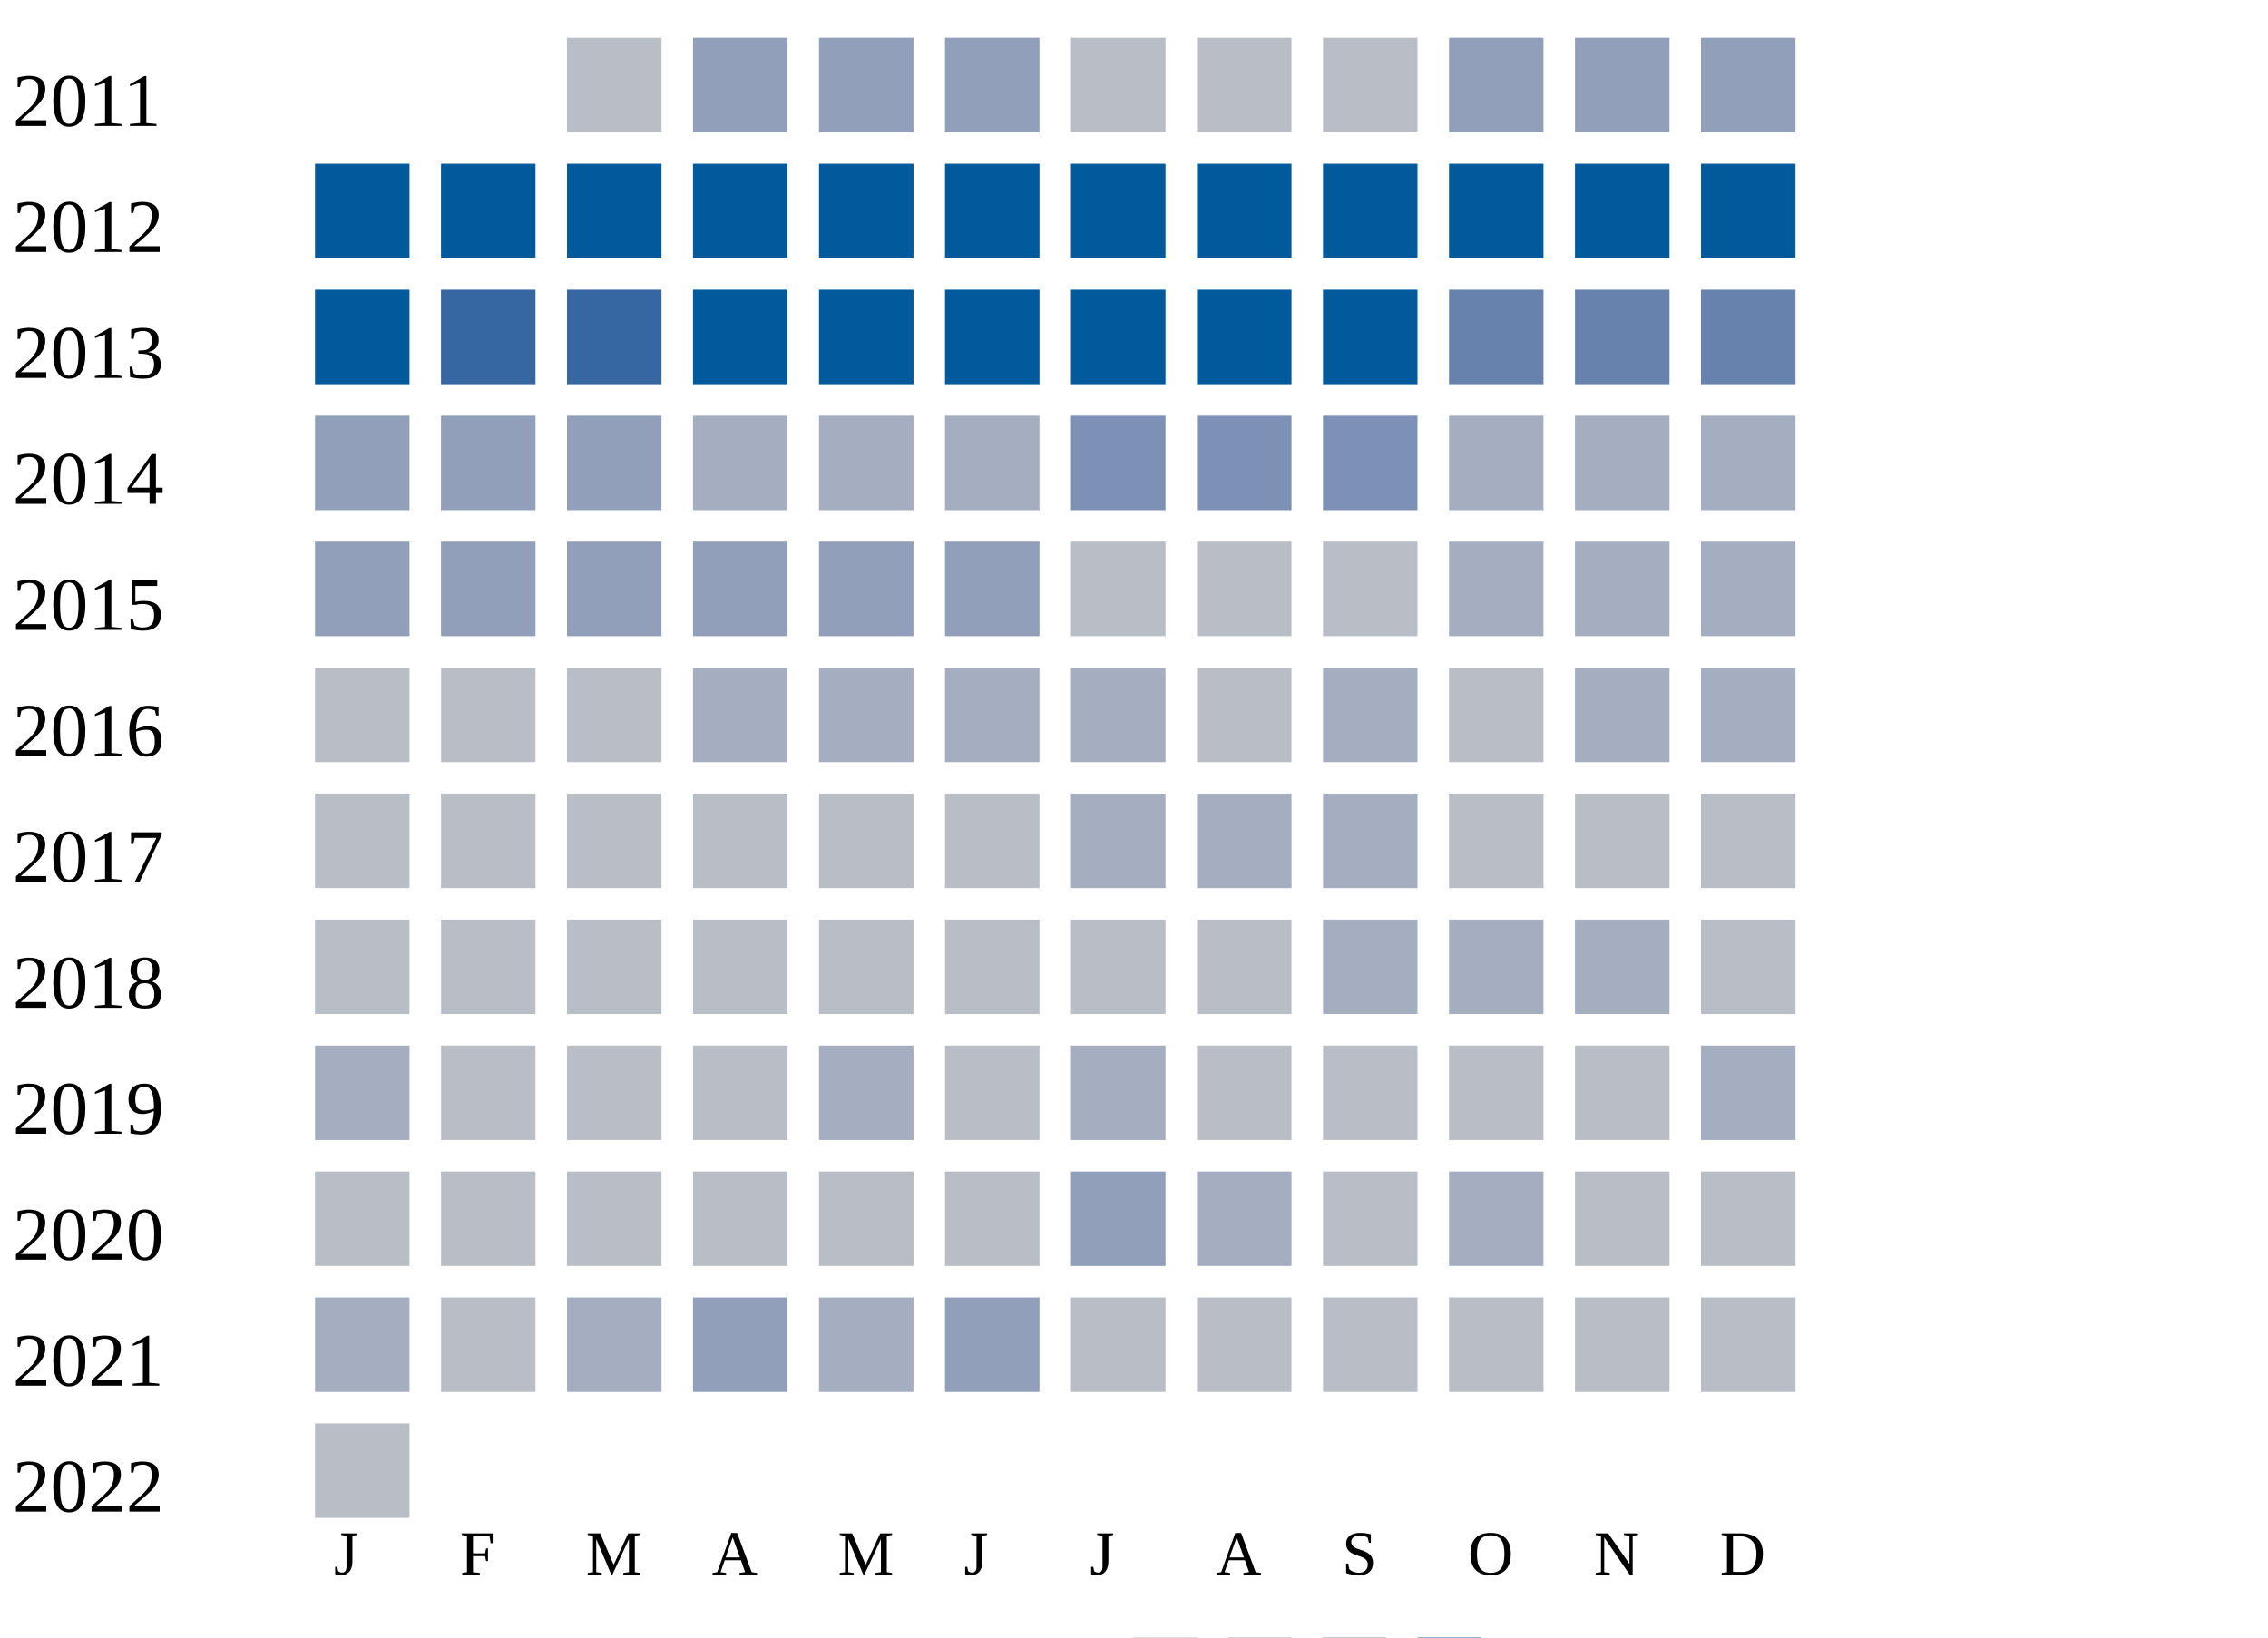
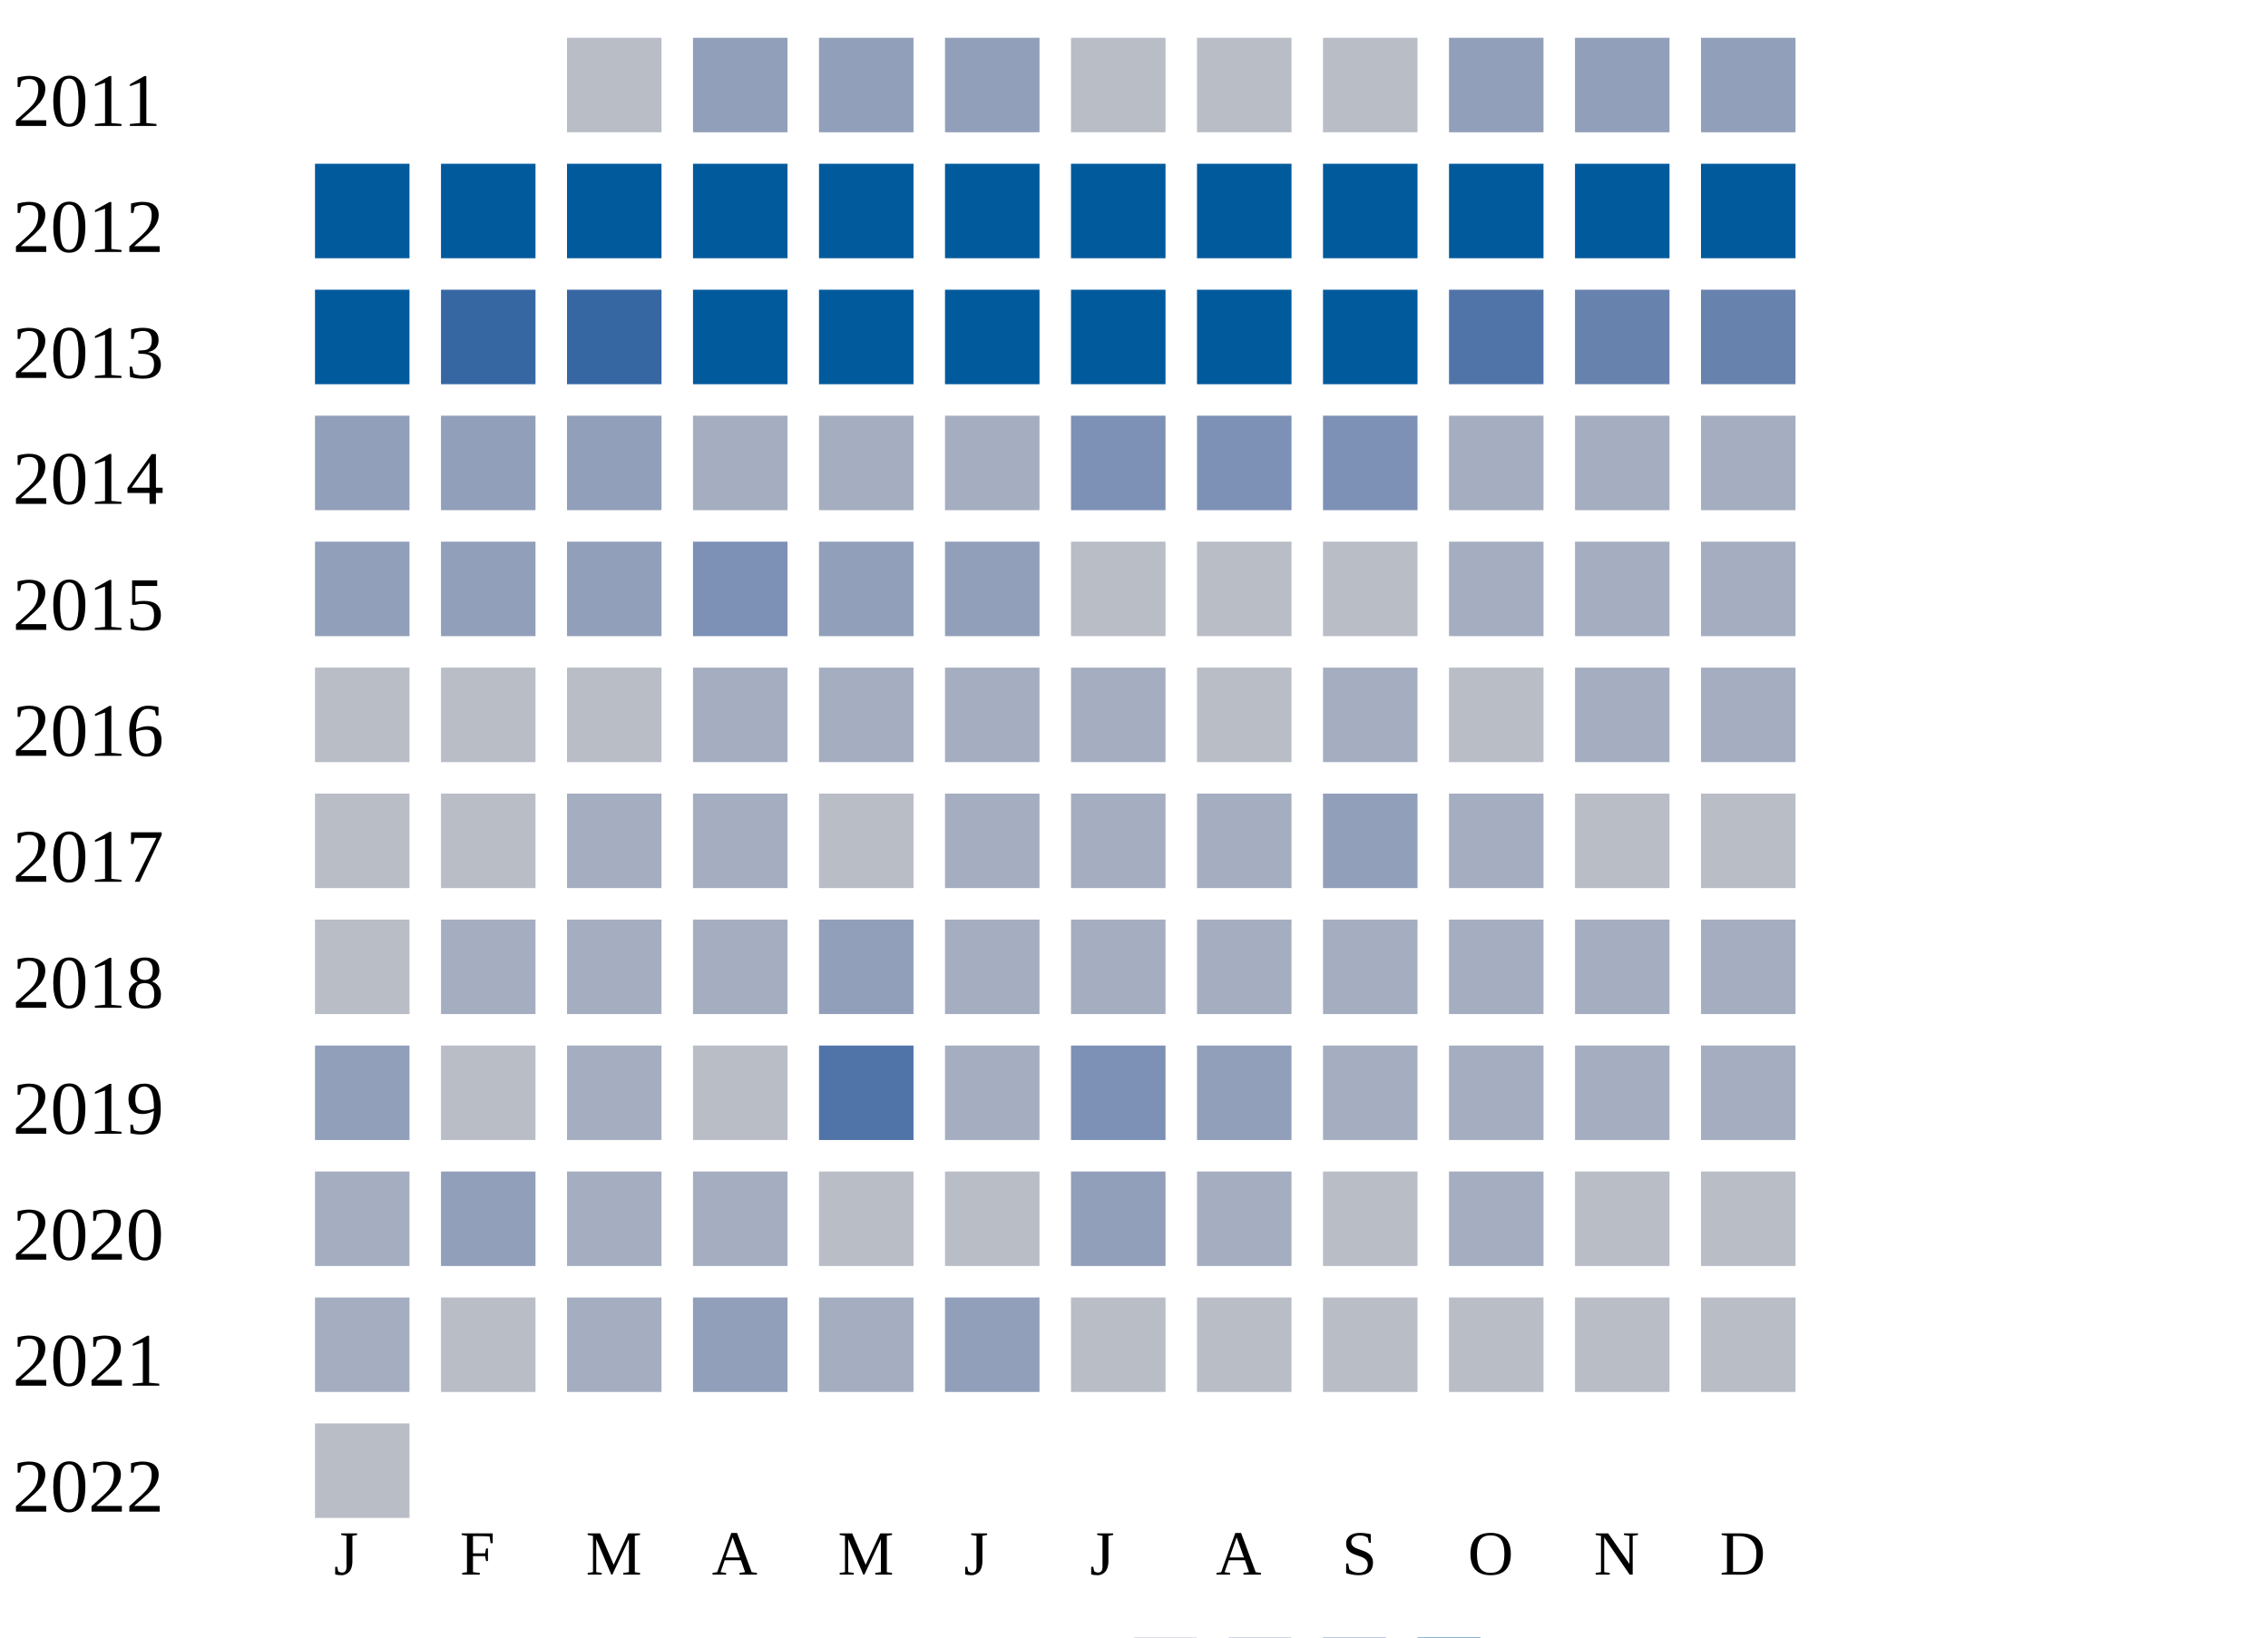
<svg xmlns="http://www.w3.org/2000/svg" width="360" height="260">
  <g transform="translate(0 0)">
    <text x="2" y="20">2011</text>
    <rect x="90" y="6" width="15" height="15" fill="#b9bdc6" />
    <rect x="110" y="6" width="15" height="15" fill="#919fba" />
    <rect x="130" y="6" width="15" height="15" fill="#919fba" />
    <rect x="150" y="6" width="15" height="15" fill="#919fba" />
    <rect x="170" y="6" width="15" height="15" fill="#b9bdc6" />
    <rect x="190" y="6" width="15" height="15" fill="#b9bdc6" />
    <rect x="210" y="6" width="15" height="15" fill="#b9bdc6" />
    <rect x="230" y="6" width="15" height="15" fill="#919fba" />
    <rect x="250" y="6" width="15" height="15" fill="#919fba" />
    <rect x="270" y="6" width="15" height="15" fill="#919fba" />
  </g>
  <g transform="translate(0 20)">
    <text x="2" y="20">2012</text>
    <rect x="50" y="6" width="15" height="15" fill="#005a9c" />
    <rect x="70" y="6" width="15" height="15" fill="#005a9c" />
    <rect x="90" y="6" width="15" height="15" fill="#005a9c" />
    <rect x="110" y="6" width="15" height="15" fill="#005a9c" />
    <rect x="130" y="6" width="15" height="15" fill="#005a9c" />
    <rect x="150" y="6" width="15" height="15" fill="#005a9c" />
    <rect x="170" y="6" width="15" height="15" fill="#005a9c" />
    <rect x="190" y="6" width="15" height="15" fill="#005a9c" />
    <rect x="210" y="6" width="15" height="15" fill="#005a9c" />
    <rect x="230" y="6" width="15" height="15" fill="#005a9c" />
    <rect x="250" y="6" width="15" height="15" fill="#005a9c" />
    <rect x="270" y="6" width="15" height="15" fill="#005a9c" />
  </g>
  <g transform="translate(0 40)">
    <text x="2" y="20">2013</text>
    <rect x="50" y="6" width="15" height="15" fill="#005a9c" />
    <rect x="70" y="6" width="15" height="15" fill="#3667a2" />
    <rect x="90" y="6" width="15" height="15" fill="#3667a2" />
    <rect x="110" y="6" width="15" height="15" fill="#005a9c" />
    <rect x="130" y="6" width="15" height="15" fill="#005a9c" />
    <rect x="150" y="6" width="15" height="15" fill="#005a9c" />
    <rect x="170" y="6" width="15" height="15" fill="#005a9c" />
    <rect x="190" y="6" width="15" height="15" fill="#005a9c" />
    <rect x="210" y="6" width="15" height="15" fill="#005a9c" />
-     <rect x="230" y="6" width="15" height="15" fill="#6882ae" />
+     <rect x="230" y="6" width="15" height="15" fill="#5174a8" />
    <rect x="250" y="6" width="15" height="15" fill="#6882ae" />
    <rect x="270" y="6" width="15" height="15" fill="#6882ae" />
  </g>
  <g transform="translate(0 60)">
    <text x="2" y="20">2014</text>
    <rect x="50" y="6" width="15" height="15" fill="#919fba" />
    <rect x="70" y="6" width="15" height="15" fill="#919fba" />
    <rect x="90" y="6" width="15" height="15" fill="#919fba" />
    <rect x="110" y="6" width="15" height="15" fill="#a5aec0" />
    <rect x="130" y="6" width="15" height="15" fill="#a5aec0" />
    <rect x="150" y="6" width="15" height="15" fill="#a5aec0" />
    <rect x="170" y="6" width="15" height="15" fill="#7d90b5" />
    <rect x="190" y="6" width="15" height="15" fill="#7d90b5" />
    <rect x="210" y="6" width="15" height="15" fill="#7d90b5" />
    <rect x="230" y="6" width="15" height="15" fill="#a5aec0" />
    <rect x="250" y="6" width="15" height="15" fill="#a5aec0" />
    <rect x="270" y="6" width="15" height="15" fill="#a5aec0" />
  </g>
  <g transform="translate(0 80)">
    <text x="2" y="20">2015</text>
    <rect x="50" y="6" width="15" height="15" fill="#919fba" />
    <rect x="70" y="6" width="15" height="15" fill="#919fba" />
    <rect x="90" y="6" width="15" height="15" fill="#919fba" />
-     <rect x="110" y="6" width="15" height="15" fill="#919fba" />
+     <rect x="110" y="6" width="15" height="15" fill="#7d90b5" />
    <rect x="130" y="6" width="15" height="15" fill="#919fba" />
    <rect x="150" y="6" width="15" height="15" fill="#919fba" />
    <rect x="170" y="6" width="15" height="15" fill="#b9bdc6" />
    <rect x="190" y="6" width="15" height="15" fill="#b9bdc6" />
    <rect x="210" y="6" width="15" height="15" fill="#b9bdc6" />
    <rect x="230" y="6" width="15" height="15" fill="#a5aec0" />
    <rect x="250" y="6" width="15" height="15" fill="#a5aec0" />
    <rect x="270" y="6" width="15" height="15" fill="#a5aec0" />
  </g>
  <g transform="translate(0 100)">
    <text x="2" y="20">2016</text>
    <rect x="50" y="6" width="15" height="15" fill="#b9bdc6" />
    <rect x="70" y="6" width="15" height="15" fill="#b9bdc6" />
    <rect x="90" y="6" width="15" height="15" fill="#b9bdc6" />
    <rect x="110" y="6" width="15" height="15" fill="#a5aec0" />
    <rect x="130" y="6" width="15" height="15" fill="#a5aec0" />
    <rect x="150" y="6" width="15" height="15" fill="#a5aec0" />
    <rect x="170" y="6" width="15" height="15" fill="#a5aec0" />
    <rect x="190" y="6" width="15" height="15" fill="#b9bdc6" />
    <rect x="210" y="6" width="15" height="15" fill="#a5aec0" />
    <rect x="230" y="6" width="15" height="15" fill="#b9bdc6" />
    <rect x="250" y="6" width="15" height="15" fill="#a5aec0" />
    <rect x="270" y="6" width="15" height="15" fill="#a5aec0" />
  </g>
  <g transform="translate(0 120)">
    <text x="2" y="20">2017</text>
    <rect x="50" y="6" width="15" height="15" fill="#b9bdc6" />
    <rect x="70" y="6" width="15" height="15" fill="#b9bdc6" />
-     <rect x="90" y="6" width="15" height="15" fill="#b9bdc6" />
-     <rect x="110" y="6" width="15" height="15" fill="#b9bdc6" />
+     <rect x="90" y="6" width="15" height="15" fill="#a5aec0" />
+     <rect x="110" y="6" width="15" height="15" fill="#a5aec0" />
    <rect x="130" y="6" width="15" height="15" fill="#b9bdc6" />
-     <rect x="150" y="6" width="15" height="15" fill="#b9bdc6" />
+     <rect x="150" y="6" width="15" height="15" fill="#a5aec0" />
    <rect x="170" y="6" width="15" height="15" fill="#a5aec0" />
    <rect x="190" y="6" width="15" height="15" fill="#a5aec0" />
-     <rect x="210" y="6" width="15" height="15" fill="#a5aec0" />
-     <rect x="230" y="6" width="15" height="15" fill="#b9bdc6" />
+     <rect x="210" y="6" width="15" height="15" fill="#919fba" />
+     <rect x="230" y="6" width="15" height="15" fill="#a5aec0" />
    <rect x="250" y="6" width="15" height="15" fill="#b9bdc6" />
    <rect x="270" y="6" width="15" height="15" fill="#b9bdc6" />
  </g>
  <g transform="translate(0 140)">
    <text x="2" y="20">2018</text>
    <rect x="50" y="6" width="15" height="15" fill="#b9bdc6" />
-     <rect x="70" y="6" width="15" height="15" fill="#b9bdc6" />
-     <rect x="90" y="6" width="15" height="15" fill="#b9bdc6" />
-     <rect x="110" y="6" width="15" height="15" fill="#b9bdc6" />
-     <rect x="130" y="6" width="15" height="15" fill="#b9bdc6" />
-     <rect x="150" y="6" width="15" height="15" fill="#b9bdc6" />
-     <rect x="170" y="6" width="15" height="15" fill="#b9bdc6" />
-     <rect x="190" y="6" width="15" height="15" fill="#b9bdc6" />
+     <rect x="70" y="6" width="15" height="15" fill="#a5aec0" />
+     <rect x="90" y="6" width="15" height="15" fill="#a5aec0" />
+     <rect x="110" y="6" width="15" height="15" fill="#a5aec0" />
+     <rect x="130" y="6" width="15" height="15" fill="#919fba" />
+     <rect x="150" y="6" width="15" height="15" fill="#a5aec0" />
+     <rect x="170" y="6" width="15" height="15" fill="#a5aec0" />
+     <rect x="190" y="6" width="15" height="15" fill="#a5aec0" />
    <rect x="210" y="6" width="15" height="15" fill="#a5aec0" />
    <rect x="230" y="6" width="15" height="15" fill="#a5aec0" />
    <rect x="250" y="6" width="15" height="15" fill="#a5aec0" />
-     <rect x="270" y="6" width="15" height="15" fill="#b9bdc6" />
+     <rect x="270" y="6" width="15" height="15" fill="#a5aec0" />
  </g>
  <g transform="translate(0 160)">
    <text x="2" y="20">2019</text>
-     <rect x="50" y="6" width="15" height="15" fill="#a5aec0" />
+     <rect x="50" y="6" width="15" height="15" fill="#919fba" />
    <rect x="70" y="6" width="15" height="15" fill="#b9bdc6" />
-     <rect x="90" y="6" width="15" height="15" fill="#b9bdc6" />
+     <rect x="90" y="6" width="15" height="15" fill="#a5aec0" />
    <rect x="110" y="6" width="15" height="15" fill="#b9bdc6" />
-     <rect x="130" y="6" width="15" height="15" fill="#a5aec0" />
-     <rect x="150" y="6" width="15" height="15" fill="#b9bdc6" />
-     <rect x="170" y="6" width="15" height="15" fill="#a5aec0" />
-     <rect x="190" y="6" width="15" height="15" fill="#b9bdc6" />
-     <rect x="210" y="6" width="15" height="15" fill="#b9bdc6" />
-     <rect x="230" y="6" width="15" height="15" fill="#b9bdc6" />
-     <rect x="250" y="6" width="15" height="15" fill="#b9bdc6" />
+     <rect x="130" y="6" width="15" height="15" fill="#5174a8" />
+     <rect x="150" y="6" width="15" height="15" fill="#a5aec0" />
+     <rect x="170" y="6" width="15" height="15" fill="#7d90b5" />
+     <rect x="190" y="6" width="15" height="15" fill="#919fba" />
+     <rect x="210" y="6" width="15" height="15" fill="#a5aec0" />
+     <rect x="230" y="6" width="15" height="15" fill="#a5aec0" />
+     <rect x="250" y="6" width="15" height="15" fill="#a5aec0" />
    <rect x="270" y="6" width="15" height="15" fill="#a5aec0" />
  </g>
  <g transform="translate(0 180)">
    <text x="2" y="20">2020</text>
-     <rect x="50" y="6" width="15" height="15" fill="#b9bdc6" />
-     <rect x="70" y="6" width="15" height="15" fill="#b9bdc6" />
-     <rect x="90" y="6" width="15" height="15" fill="#b9bdc6" />
-     <rect x="110" y="6" width="15" height="15" fill="#b9bdc6" />
+     <rect x="50" y="6" width="15" height="15" fill="#a5aec0" />
+     <rect x="70" y="6" width="15" height="15" fill="#919fba" />
+     <rect x="90" y="6" width="15" height="15" fill="#a5aec0" />
+     <rect x="110" y="6" width="15" height="15" fill="#a5aec0" />
    <rect x="130" y="6" width="15" height="15" fill="#b9bdc6" />
    <rect x="150" y="6" width="15" height="15" fill="#b9bdc6" />
    <rect x="170" y="6" width="15" height="15" fill="#919fba" />
    <rect x="190" y="6" width="15" height="15" fill="#a5aec0" />
    <rect x="210" y="6" width="15" height="15" fill="#b9bdc6" />
    <rect x="230" y="6" width="15" height="15" fill="#a5aec0" />
    <rect x="250" y="6" width="15" height="15" fill="#b9bdc6" />
    <rect x="270" y="6" width="15" height="15" fill="#b9bdc6" />
  </g>
  <g transform="translate(0 200)">
    <text x="2" y="20">2021</text>
    <rect x="50" y="6" width="15" height="15" fill="#a5aec0" />
    <rect x="70" y="6" width="15" height="15" fill="#b9bdc6" />
    <rect x="90" y="6" width="15" height="15" fill="#a5aec0" />
    <rect x="110" y="6" width="15" height="15" fill="#919fba" />
    <rect x="130" y="6" width="15" height="15" fill="#a5aec0" />
    <rect x="150" y="6" width="15" height="15" fill="#919fba" />
    <rect x="170" y="6" width="15" height="15" fill="#b9bdc6" />
    <rect x="190" y="6" width="15" height="15" fill="#b9bdc6" />
    <rect x="210" y="6" width="15" height="15" fill="#b9bdc6" />
    <rect x="230" y="6" width="15" height="15" fill="#b9bdc6" />
    <rect x="250" y="6" width="15" height="15" fill="#b9bdc6" />
    <rect x="270" y="6" width="15" height="15" fill="#b9bdc6" />
  </g>
  <g transform="translate(0 220)">
    <text x="2" y="20">2022</text>
    <rect x="50" y="6" width="15" height="15" fill="#b9bdc6" />
  </g>
  <text style="font-size: 10px; text-align: center" x="53" y="250">J</text>
  <text style="font-size: 10px; text-align: center" x="73" y="250">F</text>
  <text style="font-size: 10px; text-align: center" x="93" y="250">M</text>
  <text style="font-size: 10px; text-align: center" x="113" y="250">A</text>
  <text style="font-size: 10px; text-align: center" x="133" y="250">M</text>
  <text style="font-size: 10px; text-align: center" x="153" y="250">J</text>
  <text style="font-size: 10px; text-align: center" x="173" y="250">J</text>
  <text style="font-size: 10px; text-align: center" x="193" y="250">A</text>
  <text style="font-size: 10px; text-align: center" x="213" y="250">S</text>
  <text style="font-size: 10px; text-align: center" x="233" y="250">O</text>
  <text style="font-size: 10px; text-align: center" x="253" y="250">N</text>
  <text style="font-size: 10px; text-align: center" x="273" y="250">D</text>
  <text style="font-size: 10px;" x="155" y="269">Less</text>
  <rect fill="#b9bdc6" width="10" height="10" x="180" y="260" />
  <rect fill="#919fba" width="10" height="10" x="195" y="260" />
  <rect fill="#6882ae" width="10" height="10" x="210" y="260" />
  <rect fill="#005a9c" width="10" height="10" x="225" y="260" />
  <text x="240" y="269" style="font-size: 10px;">More</text>
</svg>
